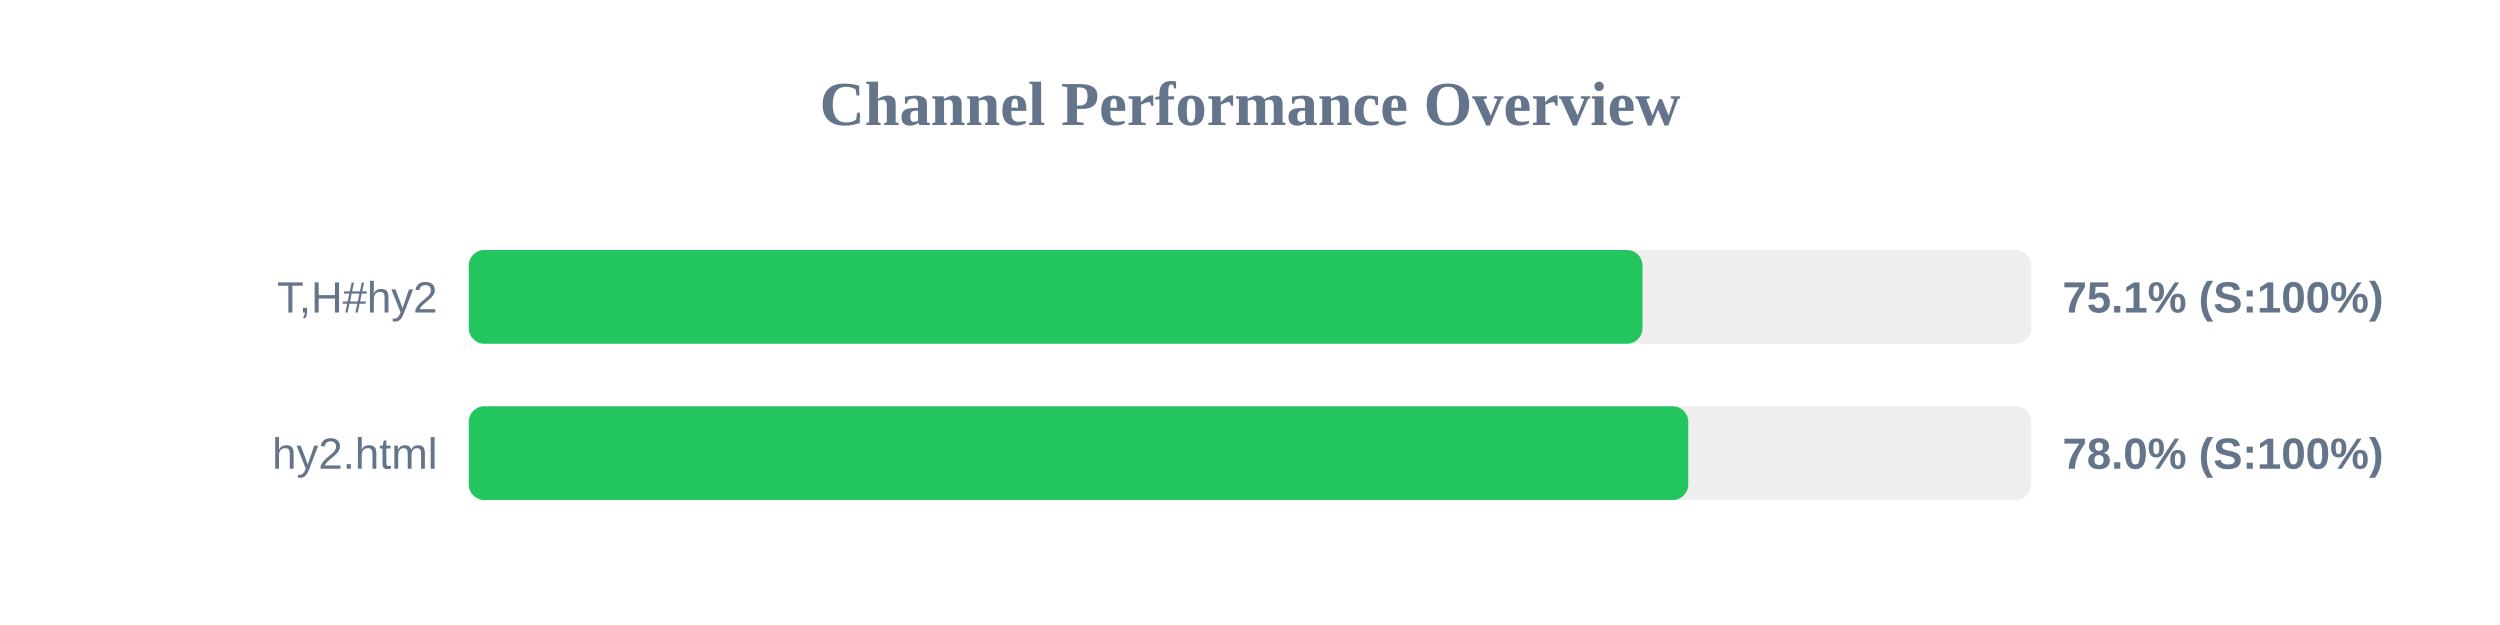
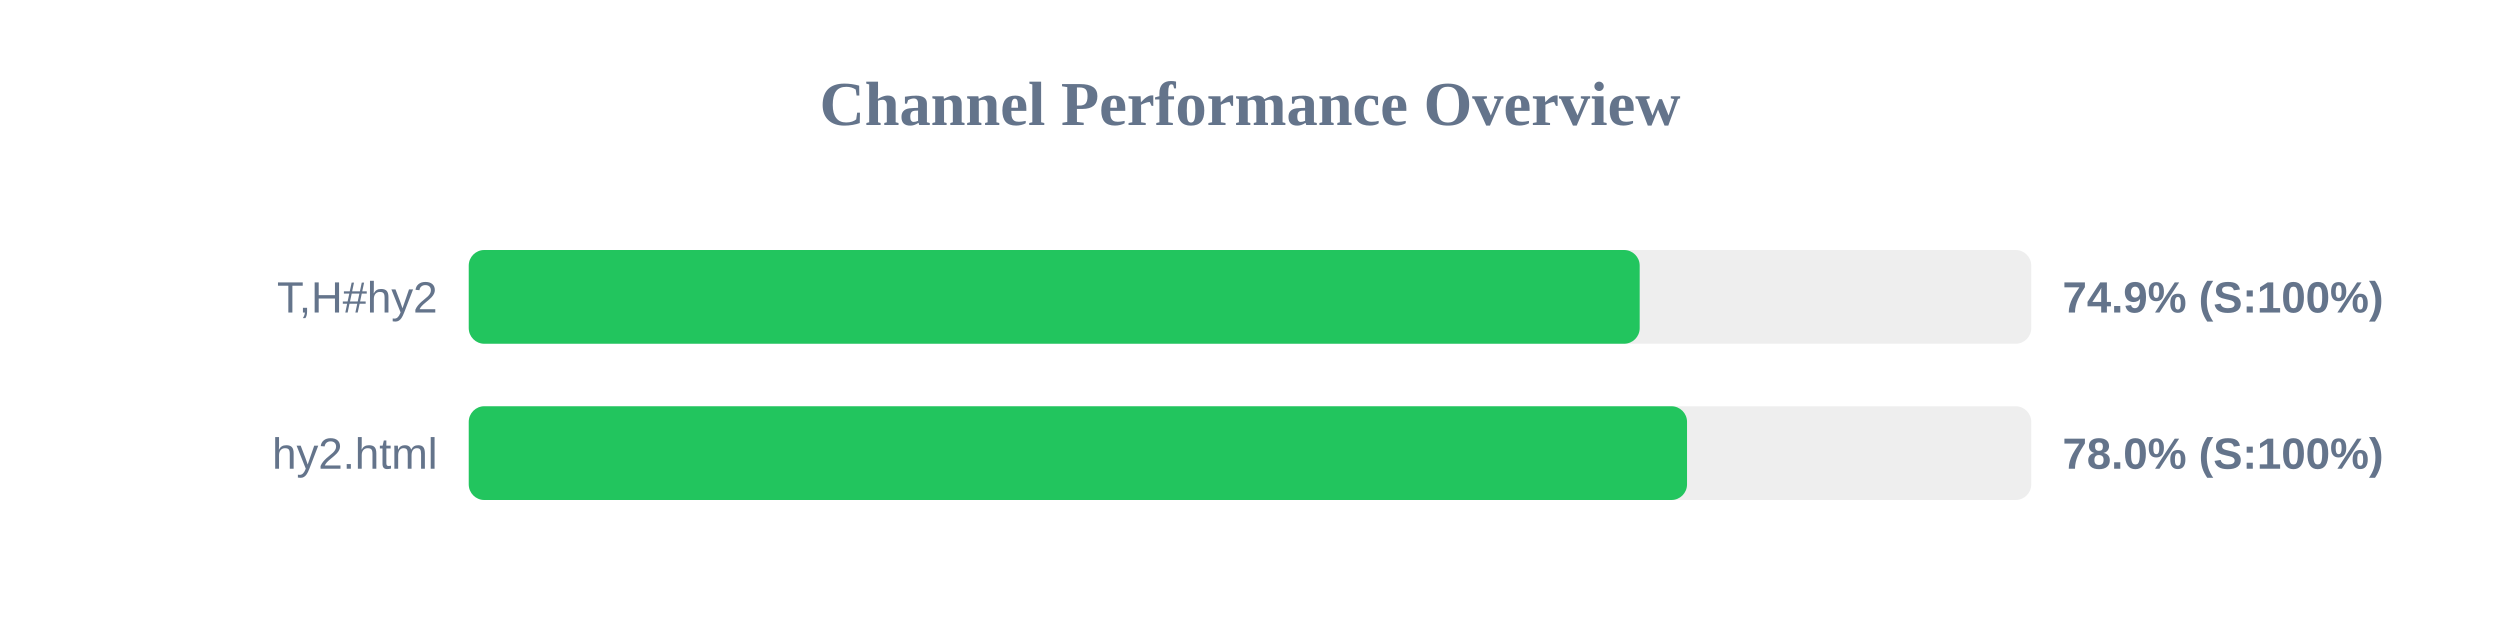
<svg xmlns="http://www.w3.org/2000/svg" width="800" height="200" version="1.1">
  <style>
        .row { font: 14px Arial; fill: #64748b; }
        .score { font: bold 14px Arial; fill: #64748b; }
    </style>
  <text x="400" y="40" text-anchor="middle" font-size="20px" font-weight="bold" fill="#64748b">Channel Performance Overview</text>
  <rect x="150" y="80" width="500" height="30" fill="#eee" rx="5" />
-   <rect x="150" y="80" width="375.6" height="30" fill="#22c55e" rx="5" />
+   <rect x="150" y="80" width="374.7" height="30" fill="#22c55e" rx="5" />
  <text x="140" y="100" text-anchor="end" class="row">T,H#hy2</text>
-   <text x="660" y="100" text-anchor="start" class="score">75.1% (S:100%)</text>
+   <text x="660" y="100" text-anchor="start" class="score">74.9% (S:100%)</text>
  <rect x="150" y="130" width="500" height="30" fill="#eee" rx="5" />
-   <rect x="150" y="130" width="390.25" height="30" fill="#22c55e" rx="5" />
+   <rect x="150" y="130" width="389.85" height="30" fill="#22c55e" rx="5" />
  <text x="140" y="150" text-anchor="end" class="row">hy2.html</text>
  <text x="660" y="150" text-anchor="start" class="score">78.0% (S:100%)</text>
</svg>
